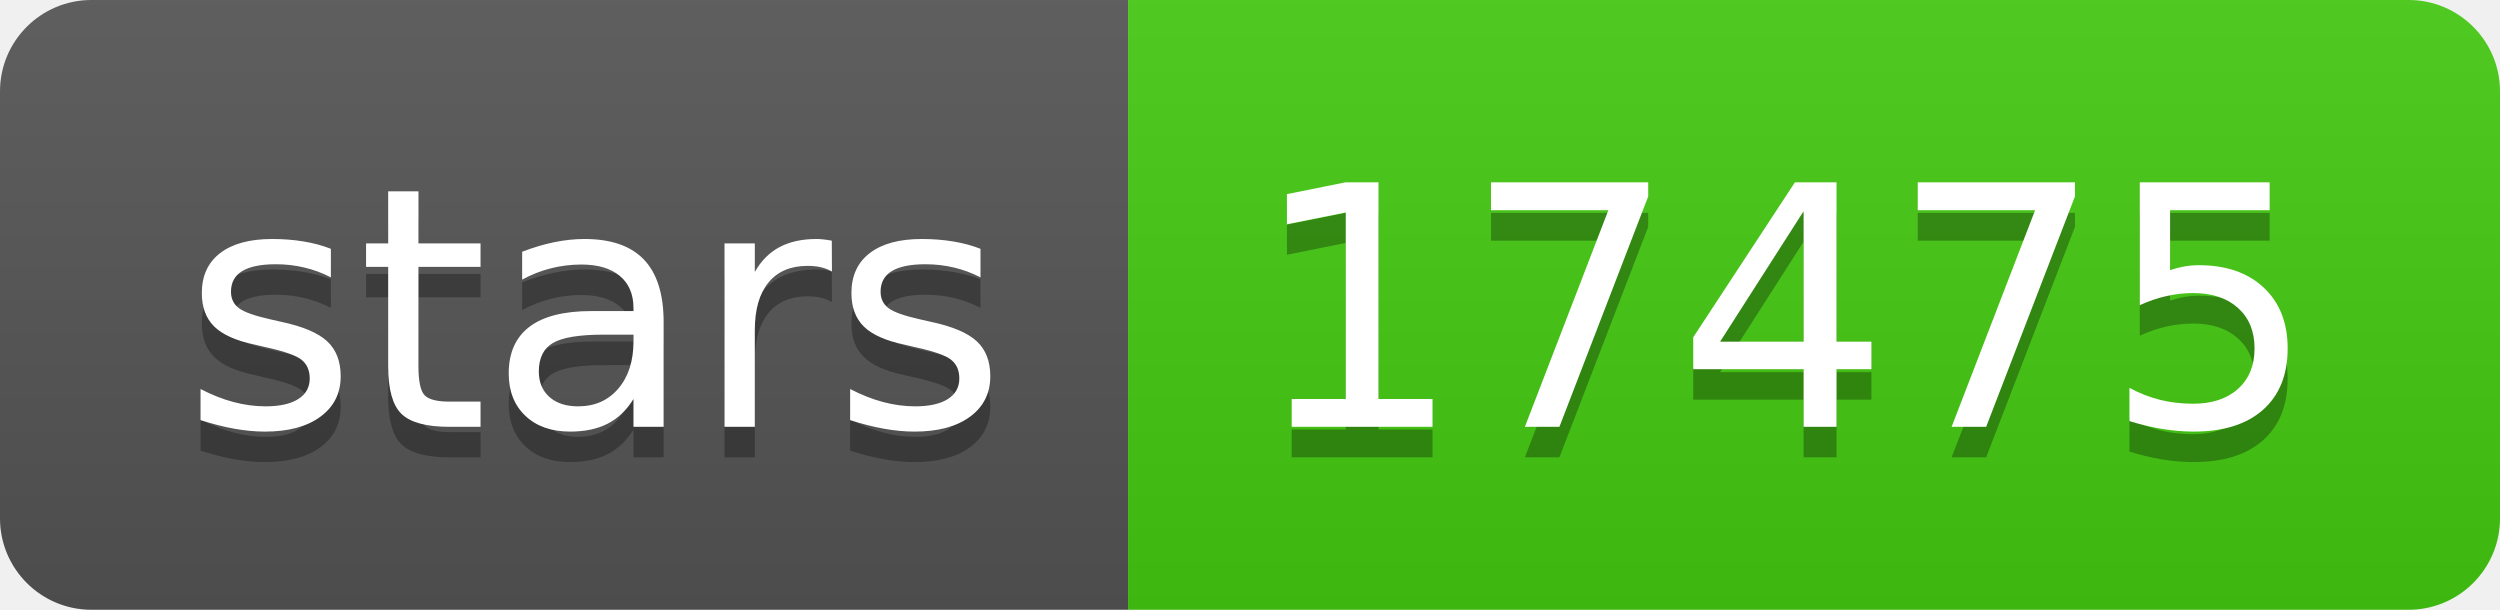
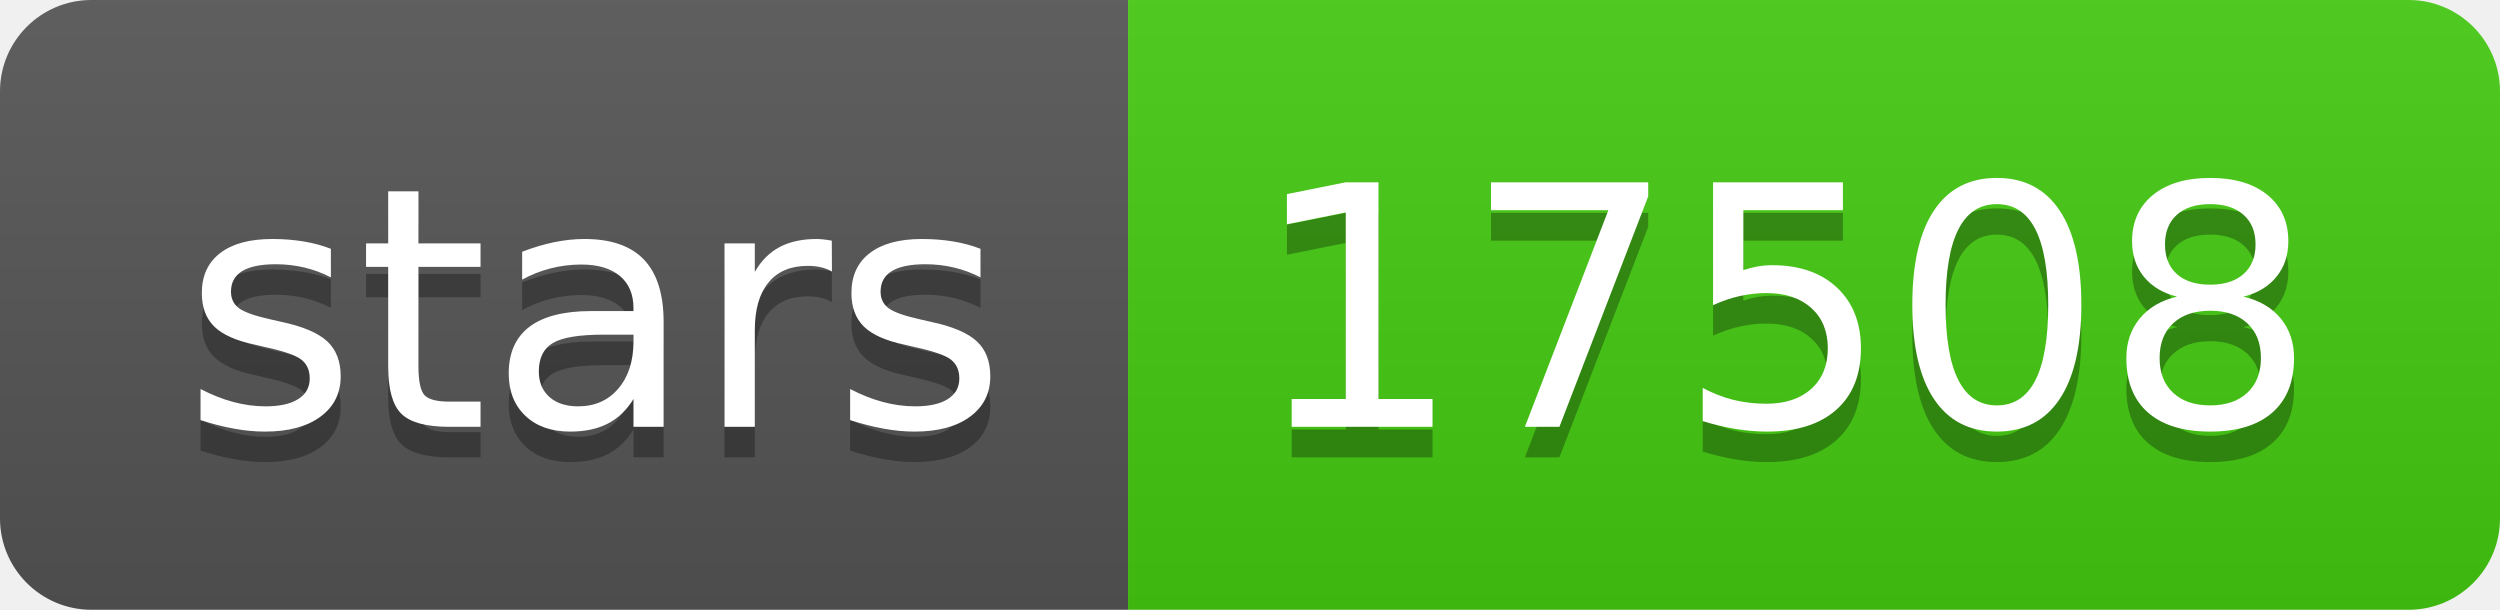
- <svg xmlns="http://www.w3.org/2000/svg" width="82" height="20" role="img" aria-label="stars: 17475">
+ <svg xmlns="http://www.w3.org/2000/svg" width="82" height="20" role="img" aria-label="stars: 17508">
  <linearGradient id="s" x2="0" y2="100%">
    <stop offset="0" stop-color="#bbb" stop-opacity=".1" />
    <stop offset="1" stop-opacity=".1" />
  </linearGradient>
  <clipPath id="r">
    <rect width="82" height="20" rx="3" fill="#fff" />
  </clipPath>
  <g clip-path="url(#r)">
    <rect width="37" height="20" fill="#555" />
    <rect x="37" width="45" height="20" fill="#4c1" />
    <rect width="82" height="20" fill="url(#s)" />
  </g>
  <g fill="#fff" text-anchor="middle" font-family="Verdana,Geneva,DejaVu Sans,sans-serif" text-rendering="geometricPrecision" font-size="110">
    <text aria-hidden="true" x="195" y="150" fill="#010101" fill-opacity=".3" transform="scale(.1)" textLength="270">stars</text>
    <text x="195" y="140" transform="scale(.1)" fill="#fff" textLength="270">stars</text>
-     <text aria-hidden="true" x="585" y="150" fill="#010101" fill-opacity=".3" transform="scale(.1)" textLength="350">17475</text>
-     <text x="585" y="140" transform="scale(.1)" fill="#fff" textLength="350">17475</text>
+     <text aria-hidden="true" x="585" y="150" fill="#010101" fill-opacity=".3" transform="scale(.1)" textLength="350">17508</text>
+     <text x="585" y="140" transform="scale(.1)" fill="#fff" textLength="350">17508</text>
  </g>
</svg>
